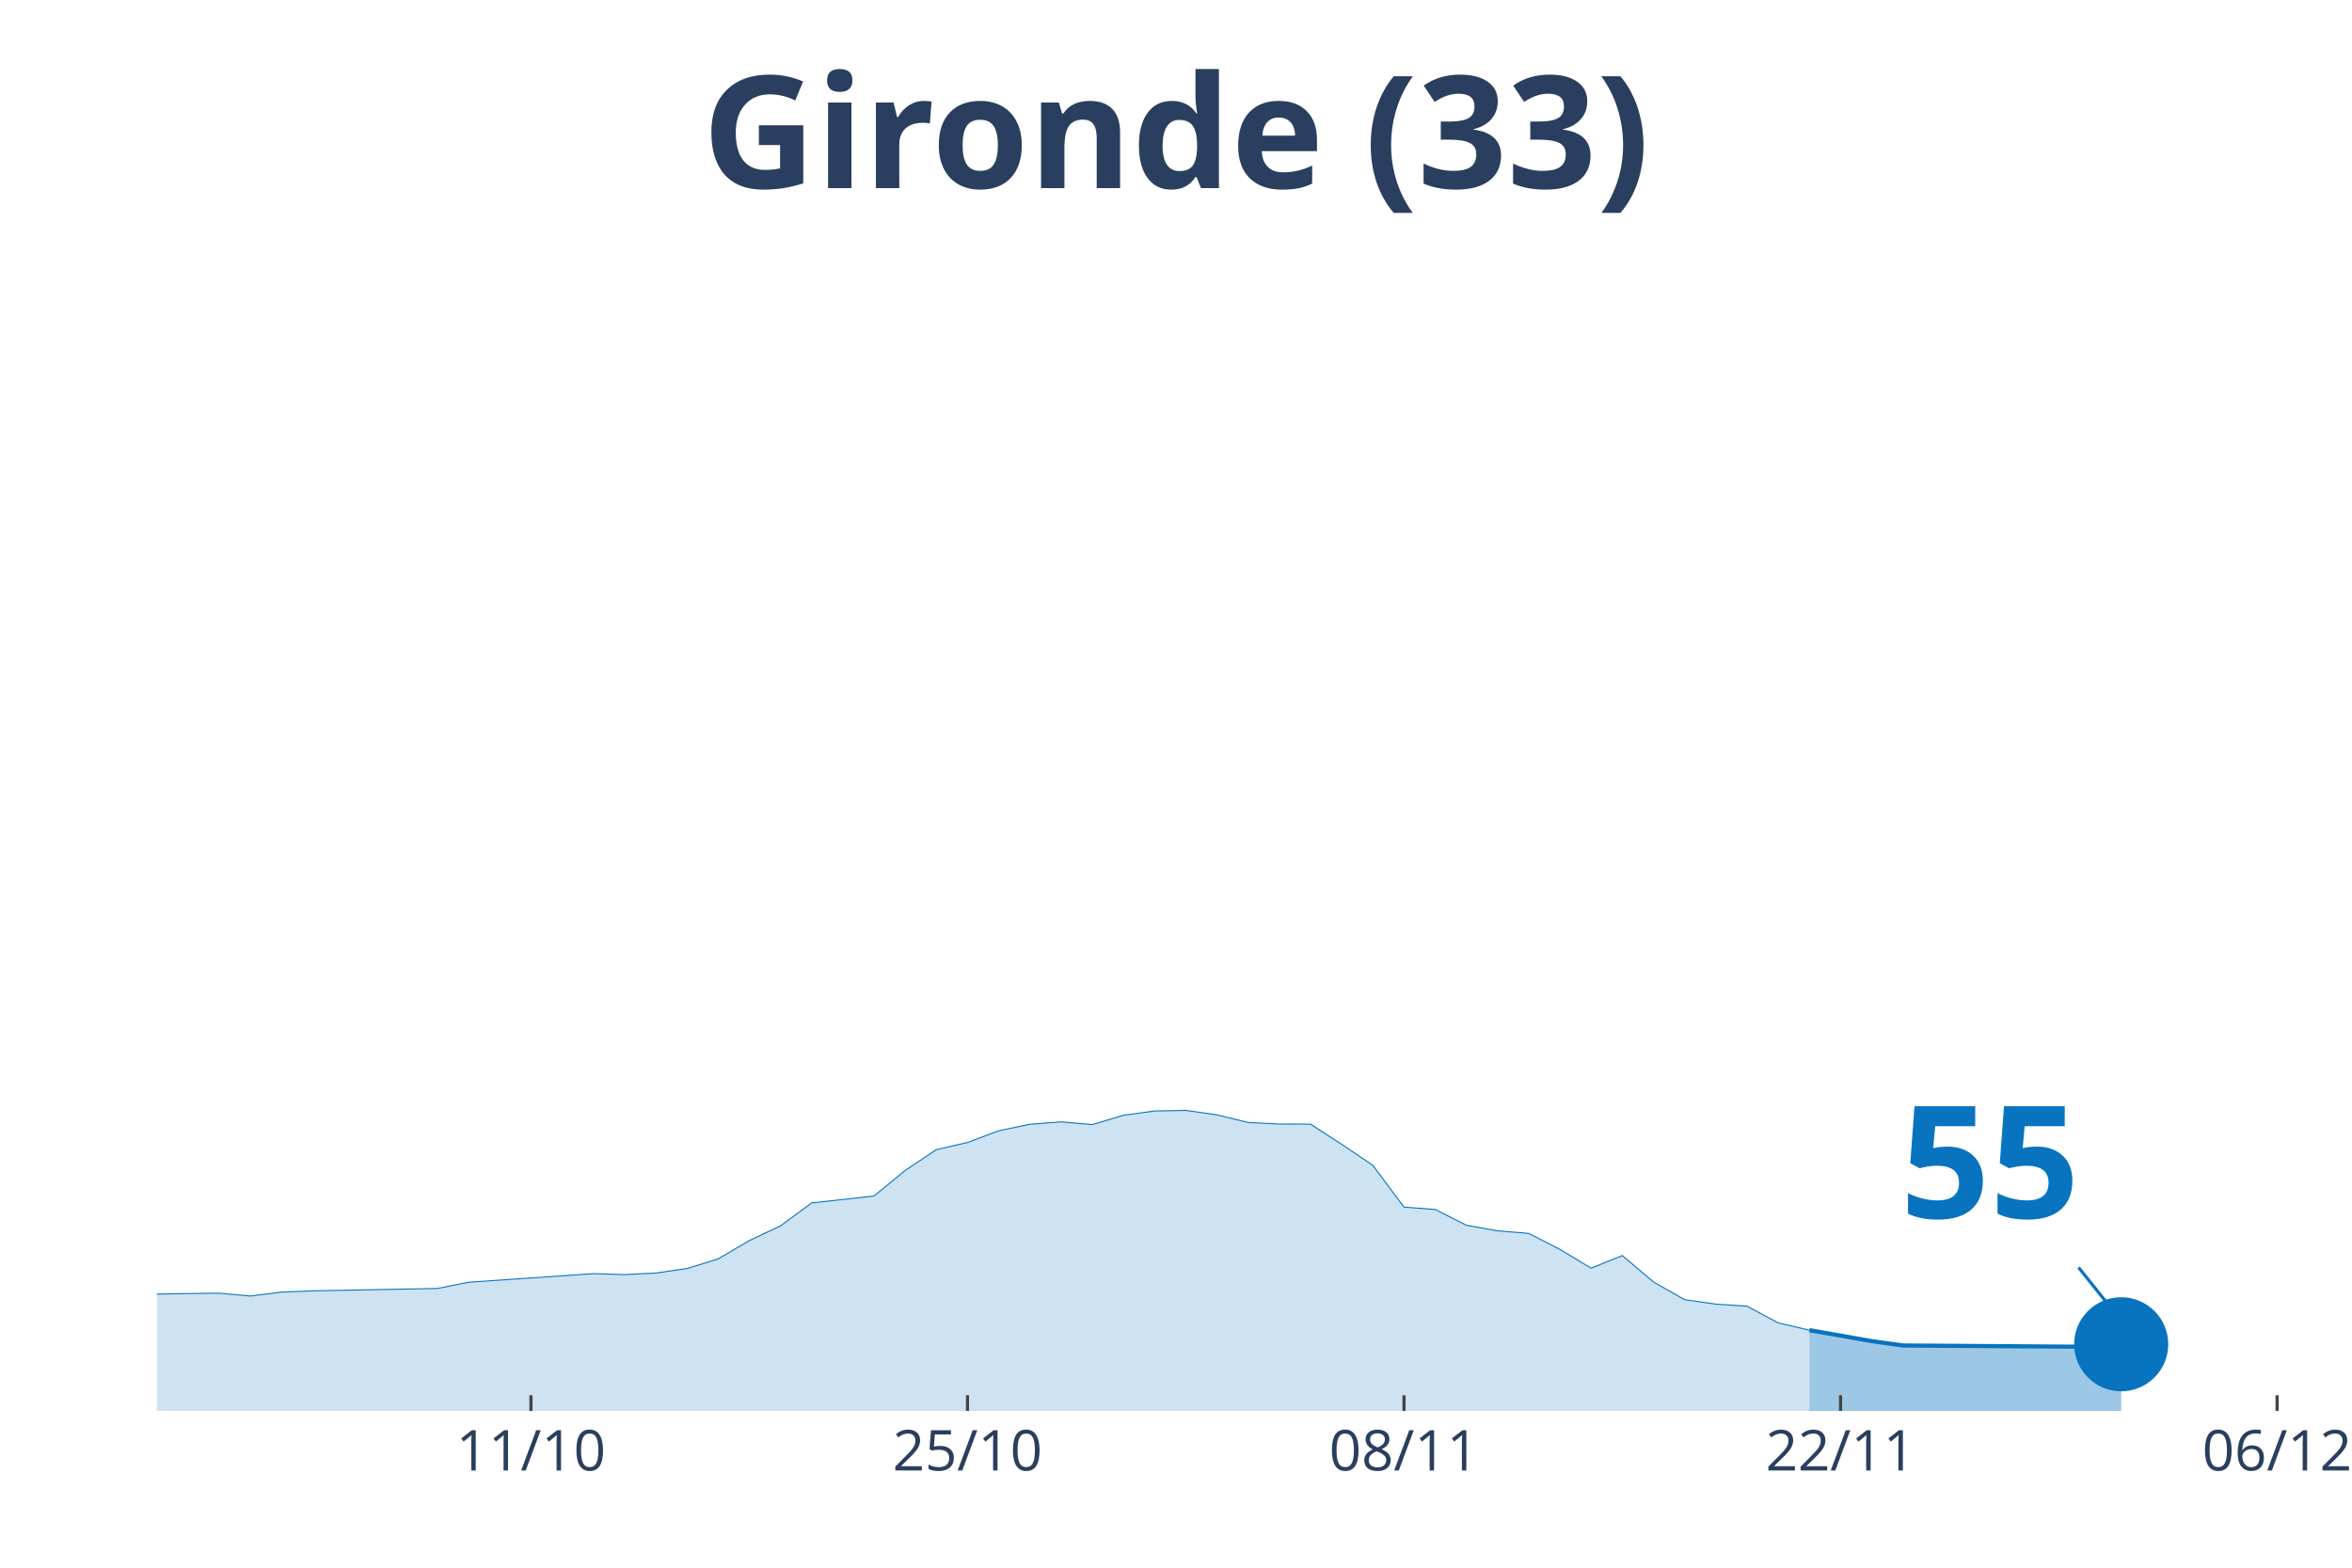
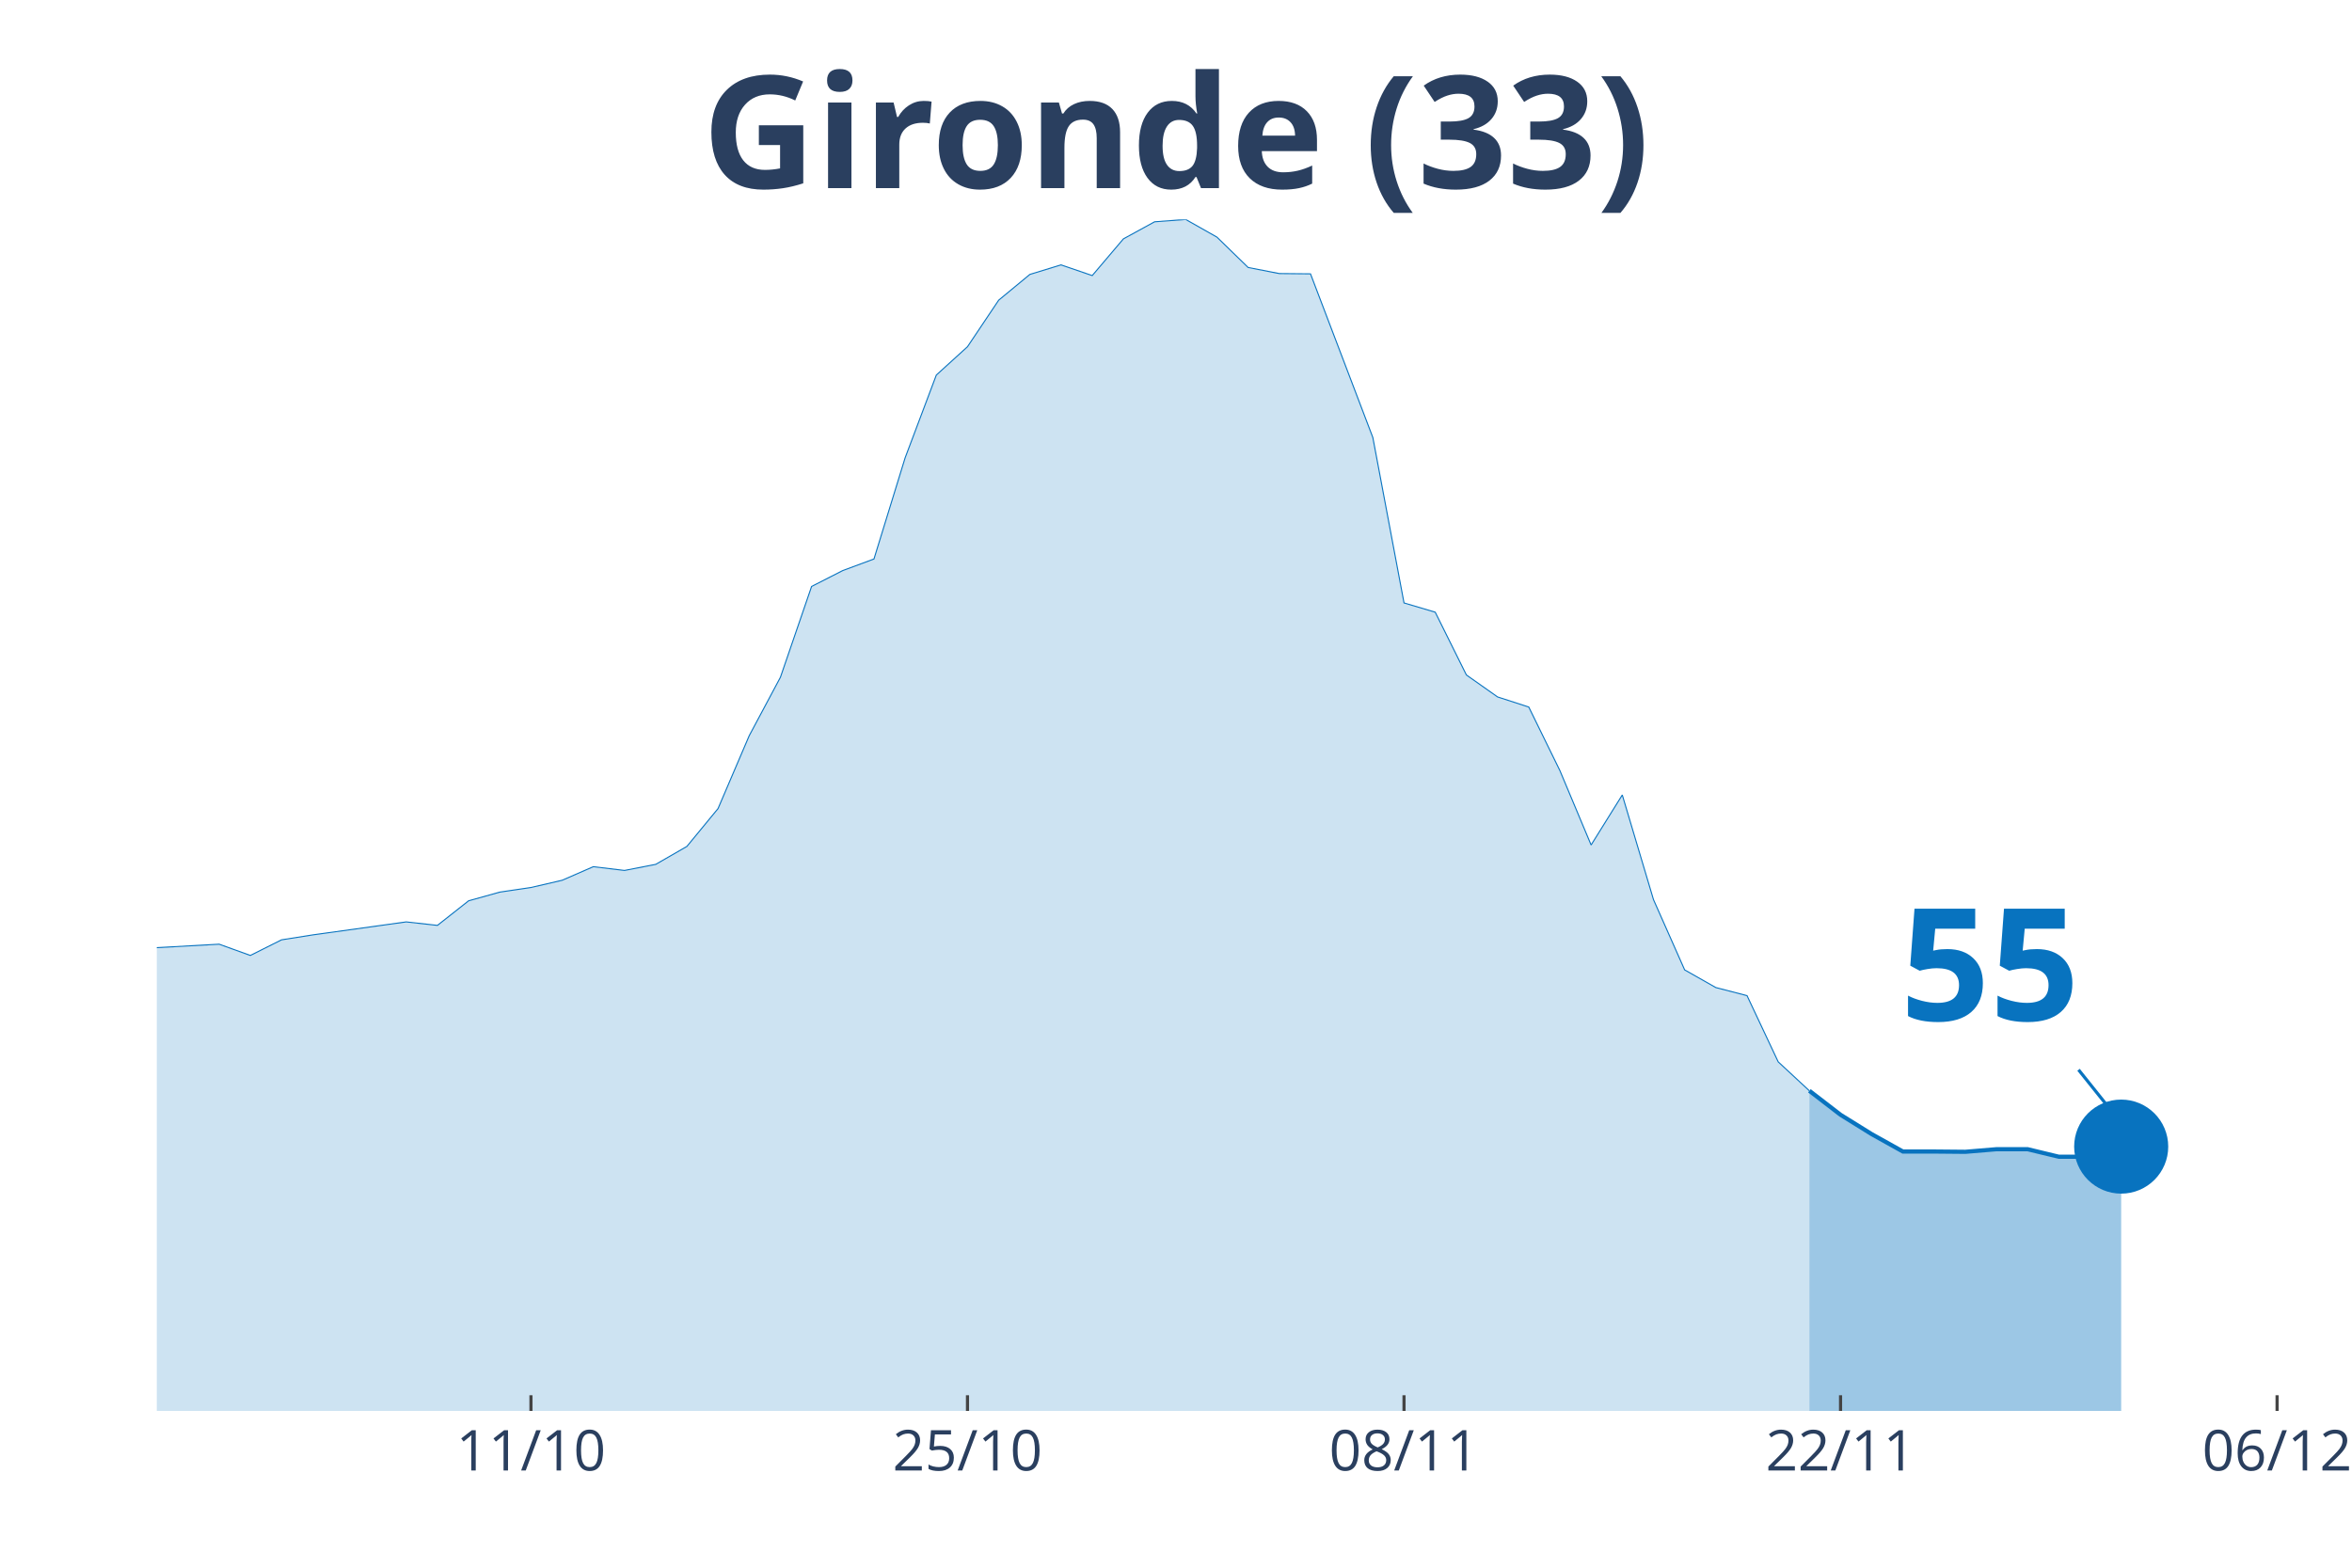
<svg xmlns="http://www.w3.org/2000/svg" class="main-svg" width="1125" height="750" style="" viewBox="0 0 750 500">
  <rect x="0" y="0" width="750" height="500" style="fill: rgb(0, 0, 0); fill-opacity: 0;" />
-   <defs id="defs-116bc7">
+   <defs id="defs-c5037a">
    <g class="clips">
-       <clipPath id="clip116bc7xyplot" class="plotclip">
+       <clipPath id="clipc5037axyplot" class="plotclip">
        <rect width="696" height="380" />
      </clipPath>
-       <clipPath class="axesclip" id="clip116bc7x">
+       <clipPath class="axesclip" id="clipc5037ax">
        <rect x="50" y="0" width="696" height="500" />
      </clipPath>
-       <clipPath class="axesclip" id="clip116bc7y">
+       <clipPath class="axesclip" id="clipc5037ay">
        <rect x="0" y="70" width="750" height="380" />
      </clipPath>
-       <clipPath class="axesclip" id="clip116bc7xy">
+       <clipPath class="axesclip" id="clipc5037axy">
        <rect x="50" y="70" width="696" height="380" />
      </clipPath>
    </g>
    <g class="gradients" />
  </defs>
  <g class="bglayer">
    <rect class="bg" x="50" y="70" width="696" height="380" style="fill: rgb(0, 0, 0); fill-opacity: 0; stroke-width: 0;" />
  </g>
  <g class="layer-below">
    <g class="imagelayer" />
    <g class="shapelayer" />
  </g>
  <g class="cartesianlayer">
    <g class="subplot xy">
      <g class="layer-subplot">
        <g class="shapelayer" />
        <g class="imagelayer" />
      </g>
      <g class="gridlayer">
        <g class="x">
          <path class="xgrid crisp" transform="translate(169.31,0)" d="M0,70v380" style="stroke: rgb(255, 255, 255); stroke-opacity: 1; stroke-width: 1px;" />
          <path class="xgrid crisp" transform="translate(308.51,0)" d="M0,70v380" style="stroke: rgb(255, 255, 255); stroke-opacity: 1; stroke-width: 1px;" />
          <path class="xgrid crisp" transform="translate(447.71,0)" d="M0,70v380" style="stroke: rgb(255, 255, 255); stroke-opacity: 1; stroke-width: 1px;" />
          <path class="xgrid crisp" transform="translate(586.91,0)" d="M0,70v380" style="stroke: rgb(255, 255, 255); stroke-opacity: 1; stroke-width: 1px;" />
          <path class="xgrid crisp" transform="translate(726.11,0)" d="M0,70v380" style="stroke: rgb(255, 255, 255); stroke-opacity: 1; stroke-width: 1px;" />
        </g>
        <g class="y" />
      </g>
      <g class="zerolinelayer" />
      <path class="xlines-below" />
      <path class="ylines-below" />
      <g class="overlines-below" />
      <g class="xaxislayer-below" />
      <g class="yaxislayer-below" />
      <g class="overaxes-below" />
-       <g class="plot" transform="translate(50, 70)" clip-path="url('#clip116bc7xyplot')">
+       <g class="plot" transform="translate(50, 70)" clip-path="url('#clipc5037axyplot')">
        <g class="scatterlayer mlayer">
-           <g class="trace scatter trace772807" style="stroke-miterlimit: 2;">
+           <g class="trace scatter tracec3bf09" style="stroke-miterlimit: 2;">
            <g class="fills">
              <g>
-                 <path class="js-fill" d="M526.97,380L-1352.23,380L-1352.23,379.4L-477.26,372.3L-467.31,371.79L-427.54,362.13L-417.6,359.18L-367.89,344.5L-357.94,337.71L-338.06,332.33L-328.11,332.1L-298.29,316.37L-288.34,316.07L-268.46,314.12L-258.51,314L-248.57,312.88L-238.63,315.86L-218.74,320.68L-208.8,323.33L-169.03,324.61L-159.09,325.03L-139.2,325.96L-129.26,325.54L-109.37,328.19L-99.43,332.5L-69.6,340.13L-59.66,340.89L-29.83,342.85L-19.89,343.59L0,342.73L9.94,342.57L19.89,342.45L29.83,343.36L39.77,342.1L49.71,341.71L89.49,340.94L99.43,338.96L139.2,336.22L149.14,336.52L159.09,336.03L169.03,334.59L178.97,331.54L188.91,325.68L198.86,320.98L208.8,313.67L228.69,311.46L238.63,303.32L248.57,296.67L258.51,294.39L268.46,290.64L278.4,288.57L288.34,287.81L298.29,288.67L308.23,285.71L318.17,284.34L328.11,284.15L338.06,285.57L348,288.01L357.94,288.5L367.89,288.53L377.83,294.97L387.77,301.69L397.71,315L407.66,315.75L417.6,320.79L427.54,322.56L437.49,323.38L447.43,328.49L457.37,334.47L467.31,330.45L477.26,338.87L487.2,344.52L497.14,345.94L507.09,346.59L517.03,351.92L526.97,354.25" style="fill: rgb(8, 115, 191); fill-opacity: 0.2; stroke-width: 0;" />
+                 <path class="js-fill" d="M526.97,380L-1352.23,380L-1352.23,377.6L-765.6,372.99L-755.66,372.25L-636.34,371.05L-626.4,373.27L-536.91,368.47L-526.97,365.33L-467.31,347.44L-457.37,342.55L-427.54,309.17L-417.6,297.45L-377.83,252.17L-367.89,239.25L-348,194.98L-338.06,191.01L-328.11,190.09L-318.17,168.97L-298.29,127.74L-288.34,126.54L-278.4,116.4L-268.46,118.8L-258.51,118.33L-248.57,113.91L-228.69,140.93L-218.74,144.81L-208.8,155.32L-198.86,157.63L-188.91,160.67L-178.97,167.86L-169.03,160.39L-159.09,162.05L-149.14,165.93L-139.2,165.74L-129.26,164.08L-119.31,166.48L-109.37,174.6L-99.43,191.66L-89.49,200.61L-79.54,213.8L-69.6,221.91L-59.66,224.96L-39.77,227.63L-29.83,232.7L-19.89,235.66L-9.94,232.8L19.89,231.14L29.83,234.73L39.77,229.75L49.71,228.18L79.54,224.03L89.49,225.14L99.43,217.3L109.37,214.53L119.31,213.06L129.26,210.75L139.2,206.42L149.14,207.62L159.09,205.68L169.03,199.96L178.97,187.88L188.91,164.64L198.86,146L208.8,117.04L218.74,111.97L228.69,108.28L238.63,76L248.57,49.62L258.51,40.58L268.46,25.73L278.4,17.52L288.34,14.48L298.29,17.89L308.23,6.18L318.17,0.74L328.11,0L338.06,5.63L348,15.31L357.94,17.25L367.89,17.34L387.77,69.54L397.71,122.3L407.66,125.25L417.6,145.27L427.54,152.28L437.49,155.5L447.43,175.8L457.37,199.5L467.31,183.54L477.26,216.93L487.2,239.34L497.14,244.97L507.09,247.55L517.03,268.67L526.97,277.9" style="fill: rgb(8, 115, 191); fill-opacity: 0.2; stroke-width: 0;" />
              </g>
            </g>
            <g class="errorbars" />
            <g class="lines">
-               <path class="js-line" d="M-1352.23,379.4L-477.26,372.3L-467.31,371.79L-427.54,362.13L-417.6,359.18L-367.89,344.5L-357.94,337.71L-338.06,332.33L-328.11,332.1L-298.29,316.37L-288.34,316.07L-268.46,314.12L-258.51,314L-248.57,312.88L-238.63,315.86L-218.74,320.68L-208.8,323.33L-169.03,324.61L-159.09,325.03L-139.2,325.96L-129.26,325.54L-109.37,328.19L-99.43,332.5L-69.6,340.13L-59.66,340.89L-29.83,342.85L-19.89,343.59L0,342.73L9.94,342.57L19.89,342.45L29.83,343.36L39.77,342.1L49.71,341.71L89.49,340.94L99.43,338.96L139.2,336.22L149.14,336.52L159.09,336.03L169.03,334.59L178.97,331.54L188.91,325.68L198.86,320.98L208.8,313.67L228.69,311.46L238.63,303.32L248.57,296.67L258.51,294.39L268.46,290.64L278.4,288.57L288.34,287.81L298.29,288.67L308.23,285.71L318.17,284.34L328.11,284.15L338.06,285.57L348,288.01L357.94,288.5L367.89,288.53L377.83,294.97L387.77,301.69L397.71,315L407.66,315.75L417.6,320.79L427.54,322.56L437.49,323.38L447.43,328.49L457.37,334.47L467.31,330.45L477.26,338.87L487.2,344.52L497.14,345.94L507.09,346.59L517.03,351.92L526.97,354.25" style="vector-effect: non-scaling-stroke; fill: none; stroke: rgb(8, 115, 191); stroke-opacity: 1; stroke-width: 0.5px; opacity: 1;" />
+               <path class="js-line" d="M-1352.23,377.6L-765.6,372.99L-755.66,372.25L-636.34,371.05L-626.4,373.27L-536.91,368.47L-526.97,365.33L-467.31,347.44L-457.37,342.55L-427.54,309.17L-417.6,297.45L-377.83,252.17L-367.89,239.25L-348,194.98L-338.06,191.01L-328.11,190.09L-318.17,168.97L-298.29,127.74L-288.34,126.54L-278.4,116.4L-268.46,118.8L-258.51,118.33L-248.57,113.91L-228.69,140.93L-218.74,144.81L-208.8,155.32L-198.86,157.63L-188.91,160.67L-178.97,167.86L-169.03,160.39L-159.09,162.05L-149.14,165.93L-139.2,165.74L-129.26,164.08L-119.31,166.48L-109.37,174.6L-99.43,191.66L-89.49,200.61L-79.54,213.8L-69.6,221.91L-59.66,224.96L-39.77,227.63L-29.83,232.7L-19.89,235.66L-9.94,232.8L19.89,231.14L29.83,234.73L39.77,229.75L49.71,228.18L79.54,224.03L89.49,225.14L99.43,217.3L109.37,214.53L119.31,213.06L129.26,210.75L139.2,206.42L149.14,207.62L159.09,205.68L169.03,199.96L178.97,187.88L188.91,164.64L198.86,146L208.8,117.04L218.74,111.97L228.69,108.28L238.63,76L248.57,49.62L258.51,40.58L268.46,25.73L278.4,17.52L288.34,14.48L298.29,17.89L308.23,6.18L318.17,0.74L328.11,0L338.06,5.63L348,15.31L357.94,17.25L367.89,17.34L387.77,69.54L397.71,122.3L407.66,125.25L417.6,145.27L427.54,152.28L437.49,155.5L447.43,175.8L457.37,199.5L467.31,183.54L477.26,216.93L487.2,239.34L497.14,244.97L507.09,247.55L517.03,268.67L526.97,277.9" style="vector-effect: non-scaling-stroke; fill: none; stroke: rgb(8, 115, 191); stroke-opacity: 1; stroke-width: 0.5px; opacity: 1;" />
            </g>
            <g class="points" />
            <g class="text" />
          </g>
-           <g class="trace scatter tracee7111a" style="stroke-miterlimit: 2;">
+           <g class="trace scatter trace389083" style="stroke-miterlimit: 2;">
            <g class="fills">
              <g>
-                 <path class="js-fill" d="M626.4,380L526.97,380L526.97,354.25L546.86,357.74L556.8,359.13L616.46,359.55L626.4,358.74" style="fill: rgb(8, 115, 191); fill-opacity: 0.4; stroke-width: 0;" />
+                 <path class="js-fill" d="M626.4,380L526.97,380L526.97,277.9L536.91,285.55L546.86,291.73L556.8,297.27L566.74,297.27L576.69,297.36L586.63,296.53L596.57,296.53L606.51,298.93L616.46,298.93L626.4,295.7" style="fill: rgb(8, 115, 191); fill-opacity: 0.4; stroke-width: 0;" />
              </g>
            </g>
            <g class="errorbars" />
            <g class="lines">
-               <path class="js-line" d="M526.97,354.25L546.86,357.74L556.8,359.13L616.46,359.55L626.4,358.74" style="vector-effect: non-scaling-stroke; fill: none; stroke: rgb(8, 115, 191); stroke-opacity: 1; stroke-width: 2px; opacity: 1;" />
+               <path class="js-line" d="M526.97,277.9L536.91,285.55L546.86,291.73L556.8,297.27L566.74,297.27L576.69,297.36L586.63,296.53L596.57,296.53L606.51,298.93L616.46,298.93L626.4,295.7" style="vector-effect: non-scaling-stroke; fill: none; stroke: rgb(8, 115, 191); stroke-opacity: 1; stroke-width: 2px; opacity: 1;" />
            </g>
            <g class="points" />
            <g class="text" />
          </g>
-           <g class="trace scatter tracef7d649" style="stroke-miterlimit: 2; opacity: 1;">
+           <g class="trace scatter tracea9915b" style="stroke-miterlimit: 2; opacity: 1;">
            <g class="fills" />
            <g class="errorbars" />
            <g class="lines" />
            <g class="points">
-               <path class="point" transform="translate(626.4,358.74)" d="M15,0A15,15 0 1,1 0,-15A15,15 0 0,1 15,0Z" style="opacity: 1; stroke-width: 0px; fill: rgb(8, 115, 191); fill-opacity: 1;" />
+               <path class="point" transform="translate(626.4,295.7)" d="M15,0A15,15 0 1,1 0,-15A15,15 0 0,1 15,0Z" style="opacity: 1; stroke-width: 0px; fill: rgb(8, 115, 191); fill-opacity: 1;" />
            </g>
            <g class="text" />
          </g>
        </g>
      </g>
      <g class="overplot" />
      <path class="xlines-above crisp" style="fill: none; stroke-width: 1px; stroke: rgb(0, 0, 0); stroke-opacity: 0;" d="" />
      <path class="ylines-above crisp" style="fill: none;" d="M0,0" />
      <g class="overlines-above" />
      <g class="xaxislayer-above">
        <path class="xtick ticks crisp" d="M0,450v-5" transform="translate(169.31,0)" style="stroke: rgb(68, 68, 68); stroke-opacity: 1; stroke-width: 1px;" />
        <path class="xtick ticks crisp" d="M0,450v-5" transform="translate(308.51,0)" style="stroke: rgb(68, 68, 68); stroke-opacity: 1; stroke-width: 1px;" />
        <path class="xtick ticks crisp" d="M0,450v-5" transform="translate(447.71,0)" style="stroke: rgb(68, 68, 68); stroke-opacity: 1; stroke-width: 1px;" />
        <path class="xtick ticks crisp" d="M0,450v-5" transform="translate(586.91,0)" style="stroke: rgb(68, 68, 68); stroke-opacity: 1; stroke-width: 1px;" />
        <path class="xtick ticks crisp" d="M0,450v-5" transform="translate(726.11,0)" style="stroke: rgb(68, 68, 68); stroke-opacity: 1; stroke-width: 1px;" />
        <g class="xtick">
          <text text-anchor="middle" x="0" y="469" transform="translate(169.31,0)" style="font-family: 'Open Sans', verdana, arial, sans-serif; font-size: 18px; fill: rgb(42, 63, 95); fill-opacity: 1; white-space: pre;">11/10</text>
        </g>
        <g class="xtick">
          <text text-anchor="middle" x="0" y="469" transform="translate(308.51,0)" style="font-family: 'Open Sans', verdana, arial, sans-serif; font-size: 18px; fill: rgb(42, 63, 95); fill-opacity: 1; white-space: pre;">25/10</text>
        </g>
        <g class="xtick">
          <text text-anchor="middle" x="0" y="469" transform="translate(447.71,0)" style="font-family: 'Open Sans', verdana, arial, sans-serif; font-size: 18px; fill: rgb(42, 63, 95); fill-opacity: 1; white-space: pre;">08/11</text>
        </g>
        <g class="xtick">
          <text text-anchor="middle" x="0" y="469" transform="translate(586.91,0)" style="font-family: 'Open Sans', verdana, arial, sans-serif; font-size: 18px; fill: rgb(42, 63, 95); fill-opacity: 1; white-space: pre;">22/11</text>
        </g>
        <g class="xtick">
          <text text-anchor="middle" x="0" y="469" transform="translate(726.11,0)" style="font-family: 'Open Sans', verdana, arial, sans-serif; font-size: 18px; fill: rgb(42, 63, 95); fill-opacity: 1; white-space: pre;">06/12</text>
        </g>
      </g>
      <g class="yaxislayer-above" />
      <g class="overaxes-above" />
    </g>
  </g>
  <g class="polarlayer" />
  <g class="ternarylayer" />
  <g class="geolayer" />
  <g class="funnelarealayer" />
  <g class="pielayer" />
  <g class="treemaplayer" />
  <g class="sunburstlayer" />
  <g class="glimages" />
-   <defs id="topdefs-116bc7">
+   <defs id="topdefs-c5037a">
    <g class="clips" />
  </defs>
  <g class="layer-above">
    <g class="imagelayer" />
    <g class="shapelayer" />
  </g>
  <g class="infolayer">
    <g class="g-gtitle">
      <text class="gtitle" x="375" y="25" text-anchor="middle" dy="0.7em" style="font-family: 'Open Sans', verdana, arial, sans-serif; font-size: 50px; fill: rgb(42, 63, 95); opacity: 1; font-weight: normal; white-space: pre;">
        <tspan style="font-weight:bold">Gironde (33)</tspan>
      </text>
    </g>
    <g class="g-xtitle" />
    <g class="annotation" data-index="0" style="opacity: 1;">
-       <g class="annotation-text-g" transform="rotate(0,634.4,368.74)">
-         <g class="cursor-pointer" transform="translate(591, 333)">
+       <g class="annotation-text-g" transform="rotate(0,634.4,305.7)">
+         <g class="cursor-pointer" transform="translate(591, 270)">
          <rect class="bg" x="0.5" y="0.5" width="86" height="71" style="stroke-width: 1px; stroke: rgb(0, 0, 0); stroke-opacity: 0; fill: rgb(255, 255, 255); fill-opacity: 0.6;" />
          <text class="annotation-text" text-anchor="middle" x="43.531" y="55.5" style="font-family: 'Open Sans', verdana, arial, sans-serif; font-size: 50px; fill: rgb(8, 115, 191); fill-opacity: 1; white-space: pre;">
            <tspan style="font-weight:bold">55 </tspan>
          </text>
        </g>
      </g>
      <g class="annotation-arrow-g" style="opacity: 1;">
-         <path d="M662.8,404.24L674.4,418.74" style="stroke-width: 1px; stroke: rgb(8, 115, 191); stroke-opacity: 1; stroke-dasharray: 0px, 0px, 18.569px, 18.569px;" />
+         <path d="M662.8,341.2L674.4,355.7" style="stroke-width: 1px; stroke: rgb(8, 115, 191); stroke-opacity: 1; stroke-dasharray: 0px, 0px, 18.569px, 18.569px;" />
      </g>
    </g>
  </g>
</svg>
